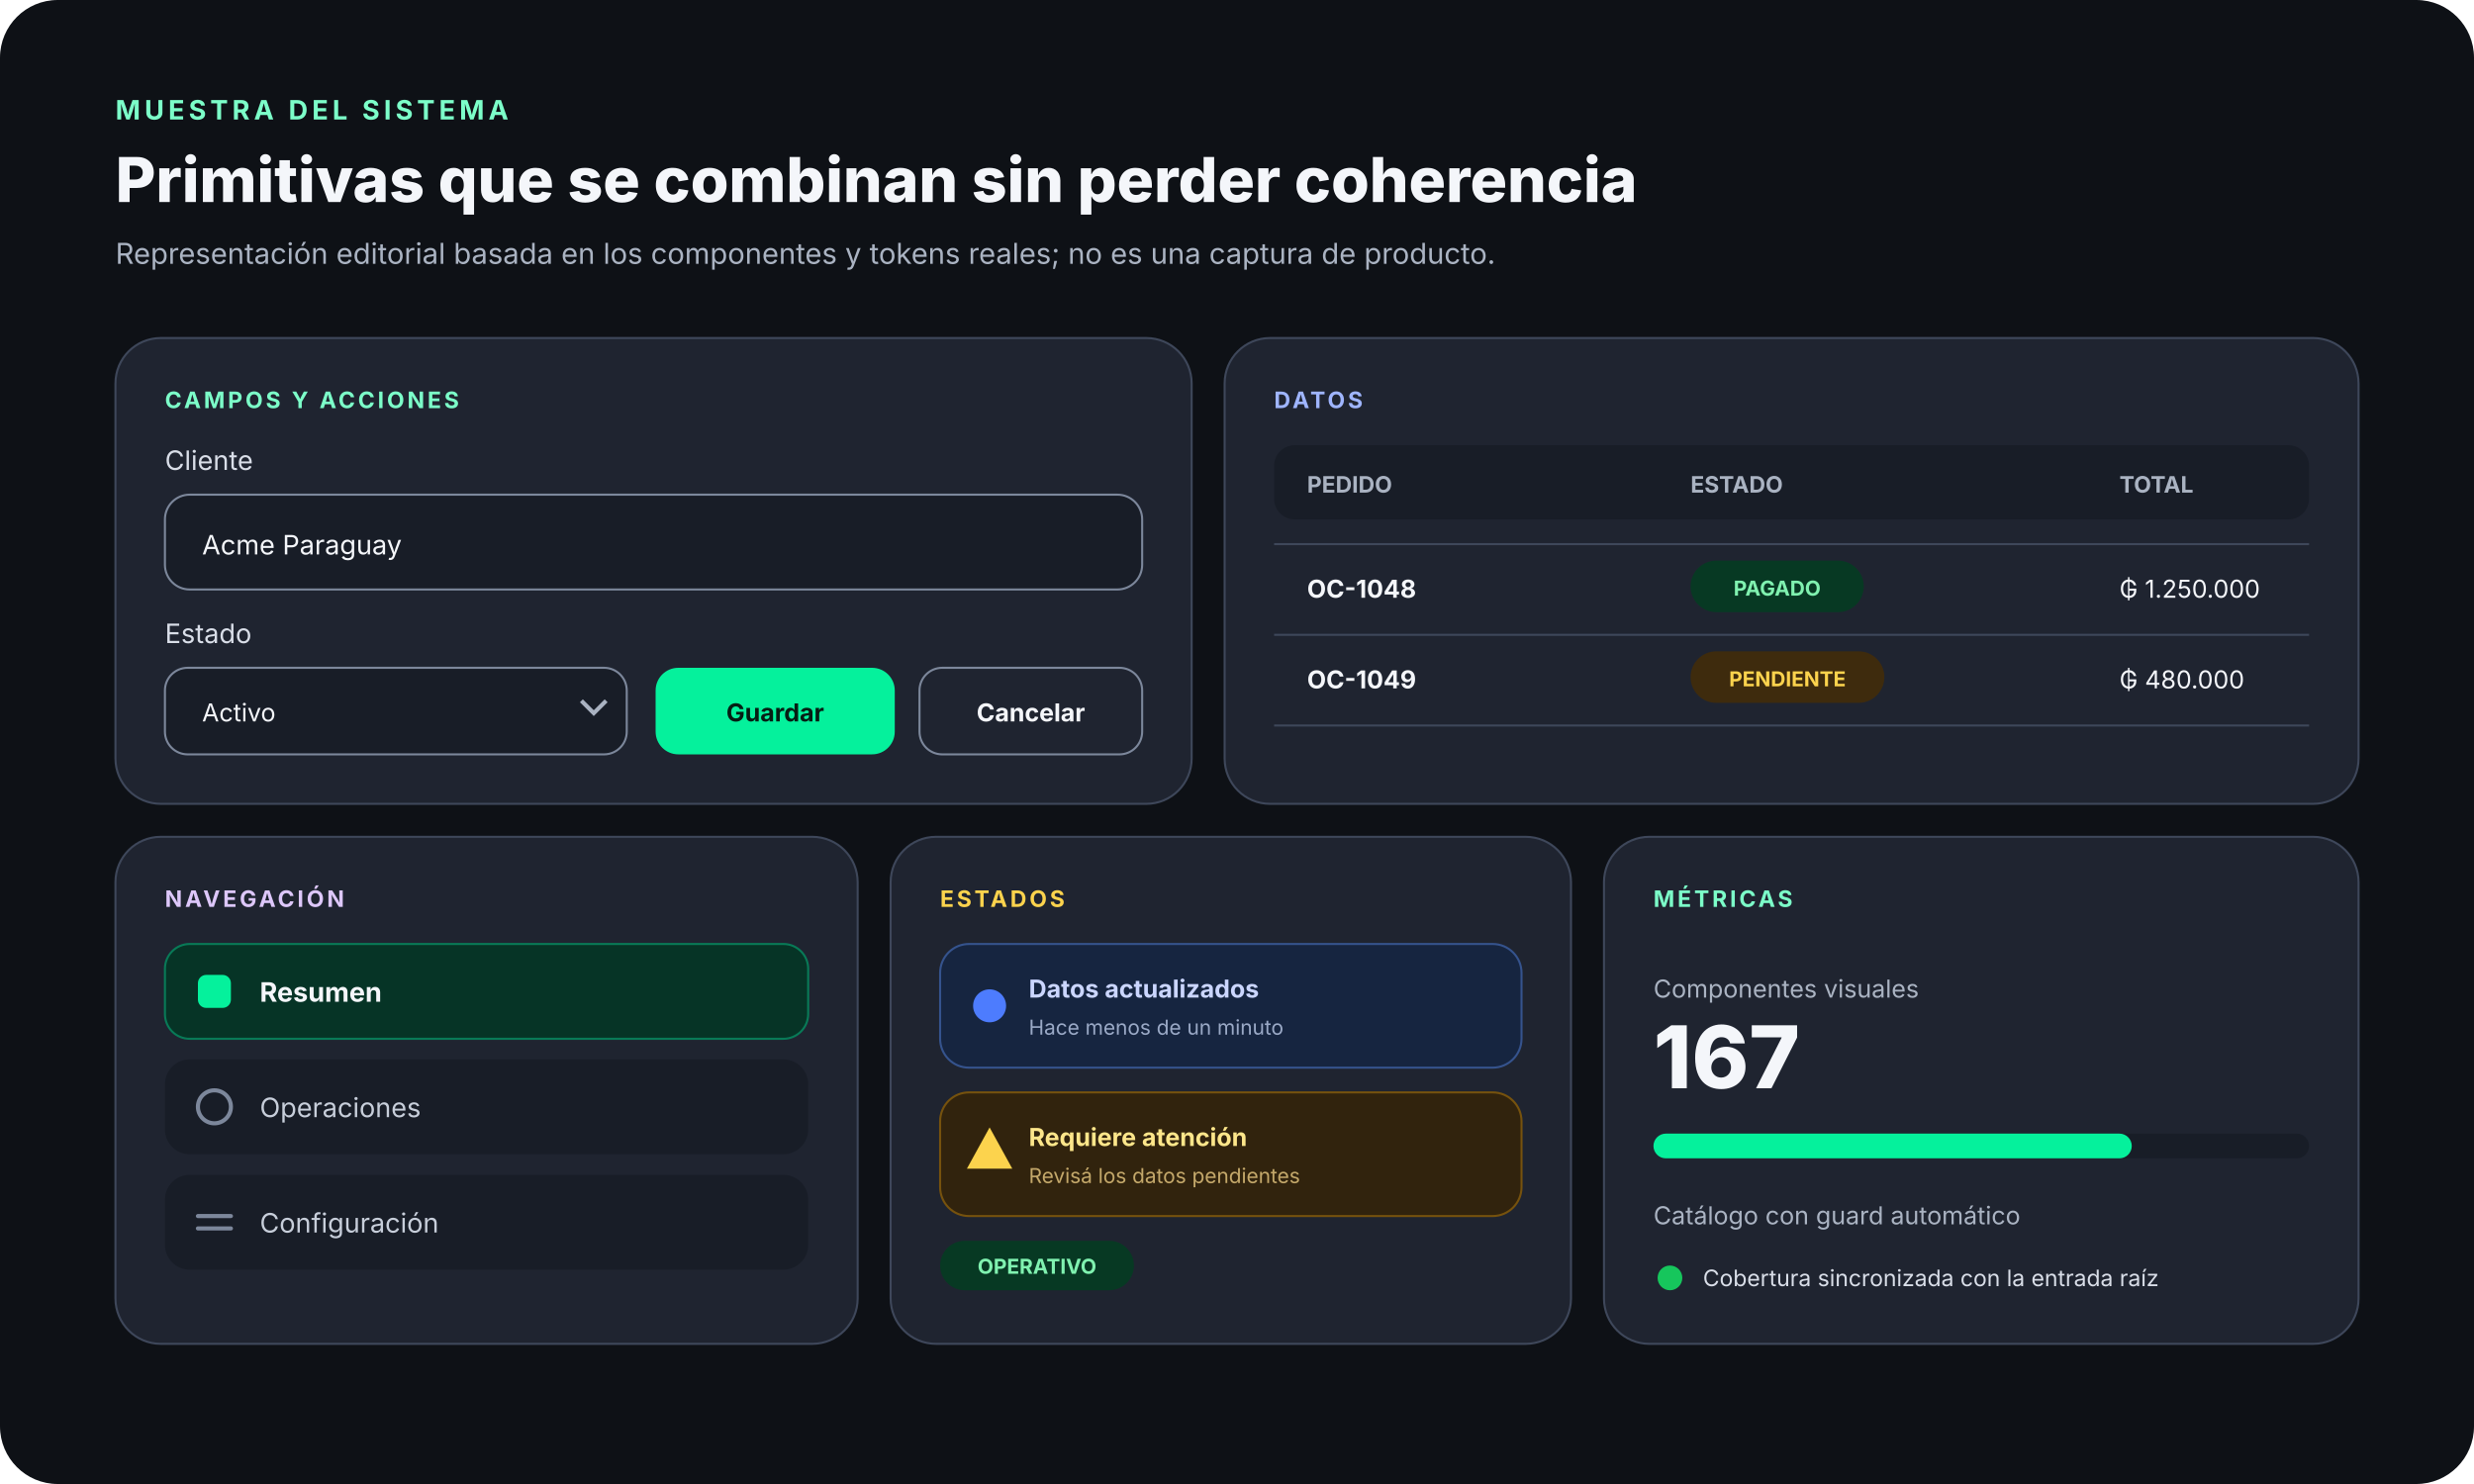
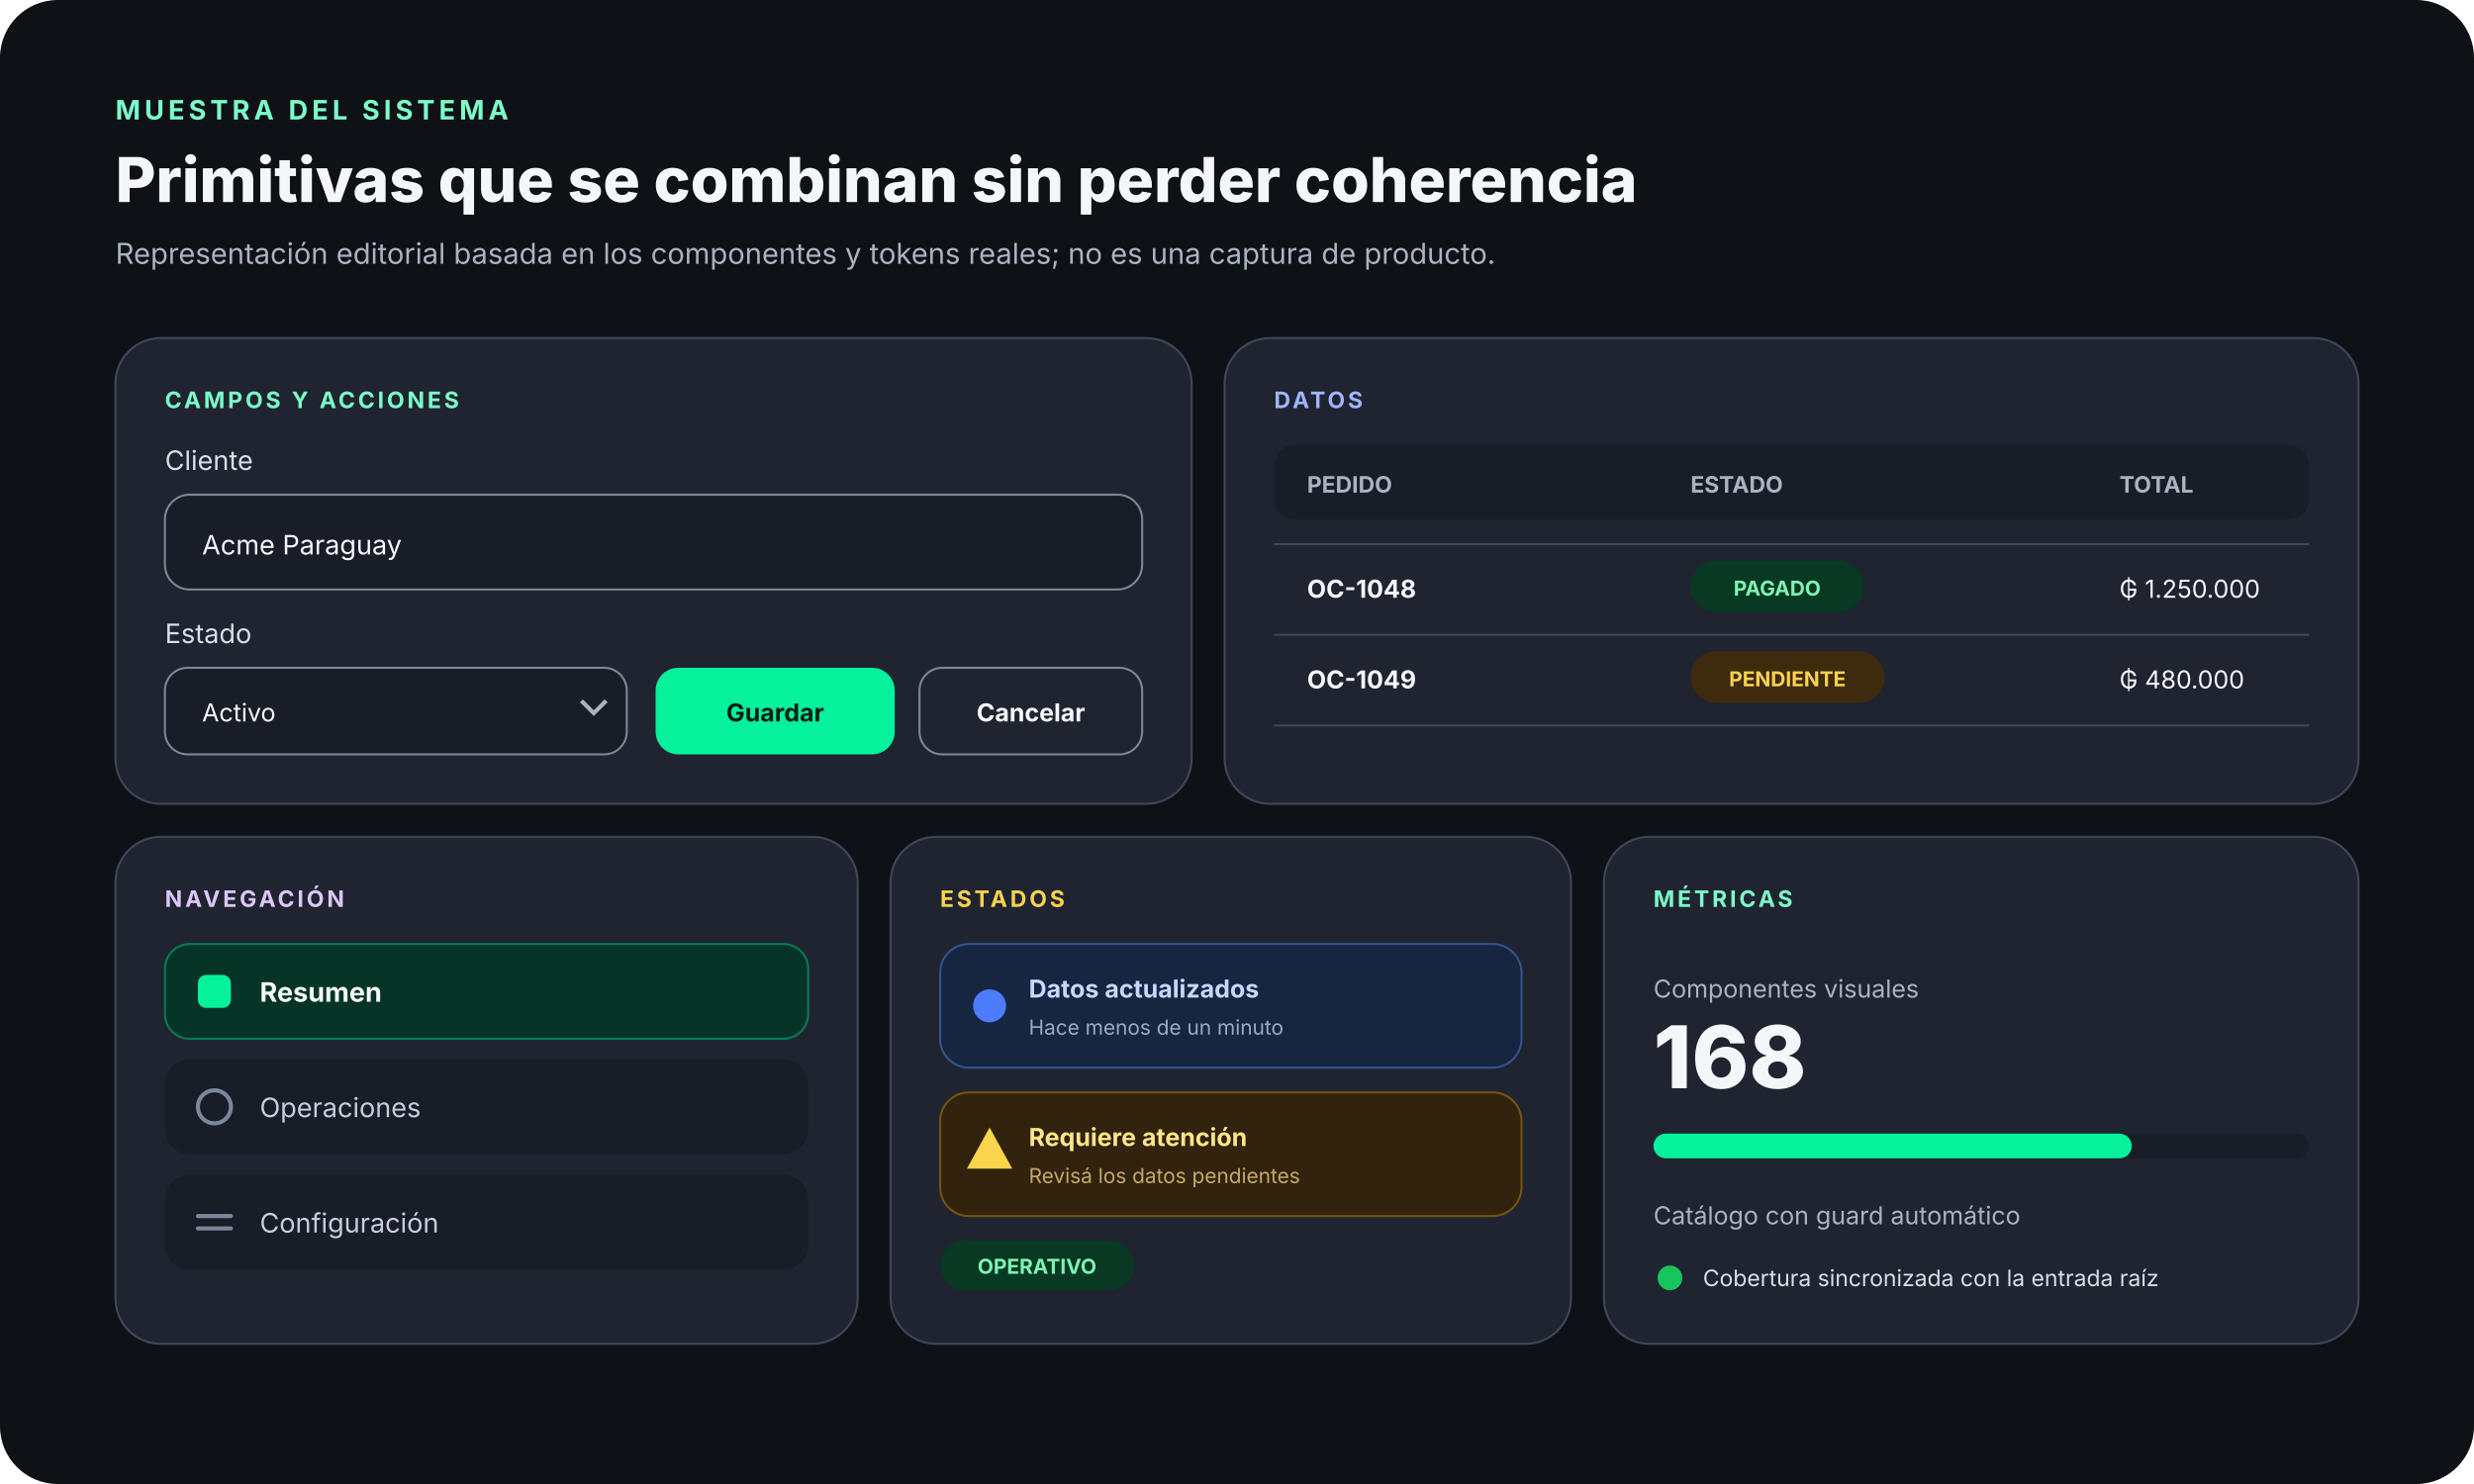
<svg xmlns="http://www.w3.org/2000/svg" width="1200" height="720" viewBox="0 0 1200 720" role="img" aria-labelledby="title desc">
  <rect width="1200" height="720" rx="28" fill="#0e1116" />
  <g font-family="Inter, ui-sans-serif, system-ui, -apple-system, BlinkMacSystemFont, Segoe UI, sans-serif">
    <text x="56" y="58" fill="#7cffc9" font-size="13" font-weight="700" letter-spacing="2">MUESTRA DEL SISTEMA</text>
    <text x="56" y="98" fill="#f4f6fa" font-size="30" font-weight="760">Primitivas que se combinan sin perder coherencia</text>
    <text x="56" y="128" fill="#aab3c2" font-size="14">Representación editorial basada en los componentes y tokens reales; no es una captura de producto.</text>
    <g transform="translate(56 164)">
      <rect width="522" height="226" rx="22" fill="#1f2430" stroke="#3e475a" />
      <text x="24" y="34" fill="#7cffc9" font-size="11" font-weight="700" letter-spacing="1.4">CAMPOS Y ACCIONES</text>
      <text x="24" y="64" fill="#d9dee8" font-size="13">Cliente</text>
      <rect x="24" y="76" width="474" height="46" rx="12" fill="#181d27" stroke="#7c879b" />
      <text x="42" y="105" fill="#f4f6fa" font-size="13">Acme Paraguay</text>
      <text x="24" y="148" fill="#d9dee8" font-size="13">Estado</text>
      <rect x="24" y="160" width="224" height="42" rx="11" fill="#181d27" stroke="#7c879b" />
      <text x="42" y="186" fill="#f4f6fa" font-size="12">Activo</text>
      <path d="m226 176 6 6 6-6" fill="none" stroke="#aab3c2" stroke-width="2" />
      <rect x="262" y="160" width="116" height="42" rx="11" fill="#05f19c" />
      <text x="320" y="186" fill="#061e14" font-size="12" font-weight="750" text-anchor="middle">Guardar</text>
      <rect x="390" y="160" width="108" height="42" rx="11" fill="none" stroke="#7c879b" />
      <text x="444" y="186" fill="#f4f6fa" font-size="12" font-weight="650" text-anchor="middle">Cancelar</text>
    </g>
    <g transform="translate(594 164)">
      <rect width="550" height="226" rx="22" fill="#1f2430" stroke="#3e475a" />
      <text x="24" y="34" fill="#9fb5ff" font-size="11" font-weight="700" letter-spacing="1.4">DATOS</text>
      <rect x="24" y="52" width="502" height="36" rx="10" fill="#181d27" />
      <text x="40" y="75" fill="#aab3c2" font-size="11" font-weight="700">PEDIDO</text>
      <text x="226" y="75" fill="#aab3c2" font-size="11" font-weight="700">ESTADO</text>
      <text x="434" y="75" fill="#aab3c2" font-size="11" font-weight="700">TOTAL</text>
      <line x1="24" y1="100" x2="526" y2="100" stroke="#3e475a" />
      <text x="40" y="126" fill="#f4f6fa" font-size="12" font-weight="650">OC-1048</text>
      <rect x="226" y="108" width="84" height="25" rx="12.5" fill="#073923" />
      <text x="268" y="125" fill="#80f2b0" font-size="10" font-weight="700" text-anchor="middle">PAGADO</text>
      <text x="434" y="126" fill="#f4f6fa" font-size="12">₲ 1.250.000</text>
      <line x1="24" y1="144" x2="526" y2="144" stroke="#3e475a" />
      <text x="40" y="170" fill="#f4f6fa" font-size="12" font-weight="650">OC-1049</text>
      <rect x="226" y="152" width="94" height="25" rx="12.5" fill="#3e2b0d" />
      <text x="273" y="169" fill="#fcd34d" font-size="10" font-weight="700" text-anchor="middle">PENDIENTE</text>
      <text x="434" y="170" fill="#f4f6fa" font-size="12">₲ 480.000</text>
      <line x1="24" y1="188" x2="526" y2="188" stroke="#3e475a" />
    </g>
    <g transform="translate(56 406)">
      <rect width="360" height="246" rx="22" fill="#1f2430" stroke="#3e475a" />
      <text x="24" y="34" fill="#ddc7fa" font-size="11" font-weight="700" letter-spacing="1.4">NAVEGACIÓN</text>
      <rect x="24" y="52" width="312" height="46" rx="12" fill="#063426" stroke="#087a57" />
      <rect x="40" y="67" width="16" height="16" rx="4" fill="#05f19c" />
      <text x="70" y="80" fill="#f4f6fa" font-size="13" font-weight="700">Resumen</text>
      <rect x="24" y="108" width="312" height="46" rx="12" fill="#181d27" />
      <circle cx="48" cy="131" r="8" fill="none" stroke="#7c879b" stroke-width="2" />
      <text x="70" y="136" fill="#c7ceda" font-size="13">Operaciones</text>
      <rect x="24" y="164" width="312" height="46" rx="12" fill="#181d27" />
      <path d="M40 184h16M40 190h16" stroke="#7c879b" stroke-width="2" stroke-linecap="round" />
      <text x="70" y="192" fill="#c7ceda" font-size="13">Configuración</text>
    </g>
    <g transform="translate(432 406)">
      <rect width="330" height="246" rx="22" fill="#1f2430" stroke="#3e475a" />
      <text x="24" y="34" fill="#fcd34d" font-size="11" font-weight="700" letter-spacing="1.4">ESTADOS</text>
      <rect x="24" y="52" width="282" height="60" rx="14" fill="#162540" stroke="#35538d" />
      <circle cx="48" cy="82" r="8" fill="#4d7cfe" />
      <text x="67" y="78" fill="#cbd6ff" font-size="12" font-weight="680">Datos actualizados</text>
      <text x="67" y="96" fill="#9aa9c6" font-size="10">Hace menos de un minuto</text>
      <rect x="24" y="124" width="282" height="60" rx="14" fill="#31230d" stroke="#76520d" />
      <path d="M48 141 59 161H37z" fill="#fcd34d" />
      <text x="67" y="150" fill="#fde68a" font-size="12" font-weight="680">Requiere atención</text>
      <text x="67" y="168" fill="#c4a86a" font-size="10">Revisá los datos pendientes</text>
      <rect x="24" y="196" width="94" height="24" rx="12" fill="#073923" />
      <text x="71" y="212" fill="#80f2b0" font-size="10" font-weight="700" text-anchor="middle">OPERATIVO</text>
    </g>
    <g transform="translate(778 406)">
      <rect width="366" height="246" rx="22" fill="#1f2430" stroke="#3e475a" />
      <text x="24" y="34" fill="#7cffc9" font-size="11" font-weight="700" letter-spacing="1.4">MÉTRICAS</text>
      <text x="24" y="78" fill="#aab3c2" font-size="12">Componentes visuales</text>
-       <text x="24" y="122" fill="#f4f6fa" font-size="42" font-weight="780">167</text>
+       <text x="24" y="122" fill="#f4f6fa" font-size="42" font-weight="780">168</text>
      <rect x="24" y="144" width="318" height="12" rx="6" fill="#181d27" />
      <rect x="24" y="144" width="232" height="12" rx="6" fill="#05f19c" />
      <text x="24" y="188" fill="#aab3c2" font-size="12">Catálogo con guard automático</text>
      <circle cx="32" cy="214" r="6" fill="#16c65c" />
      <text x="48" y="218" fill="#d9dee8" font-size="11">Cobertura sincronizada con la entrada raíz</text>
    </g>
  </g>
</svg>
